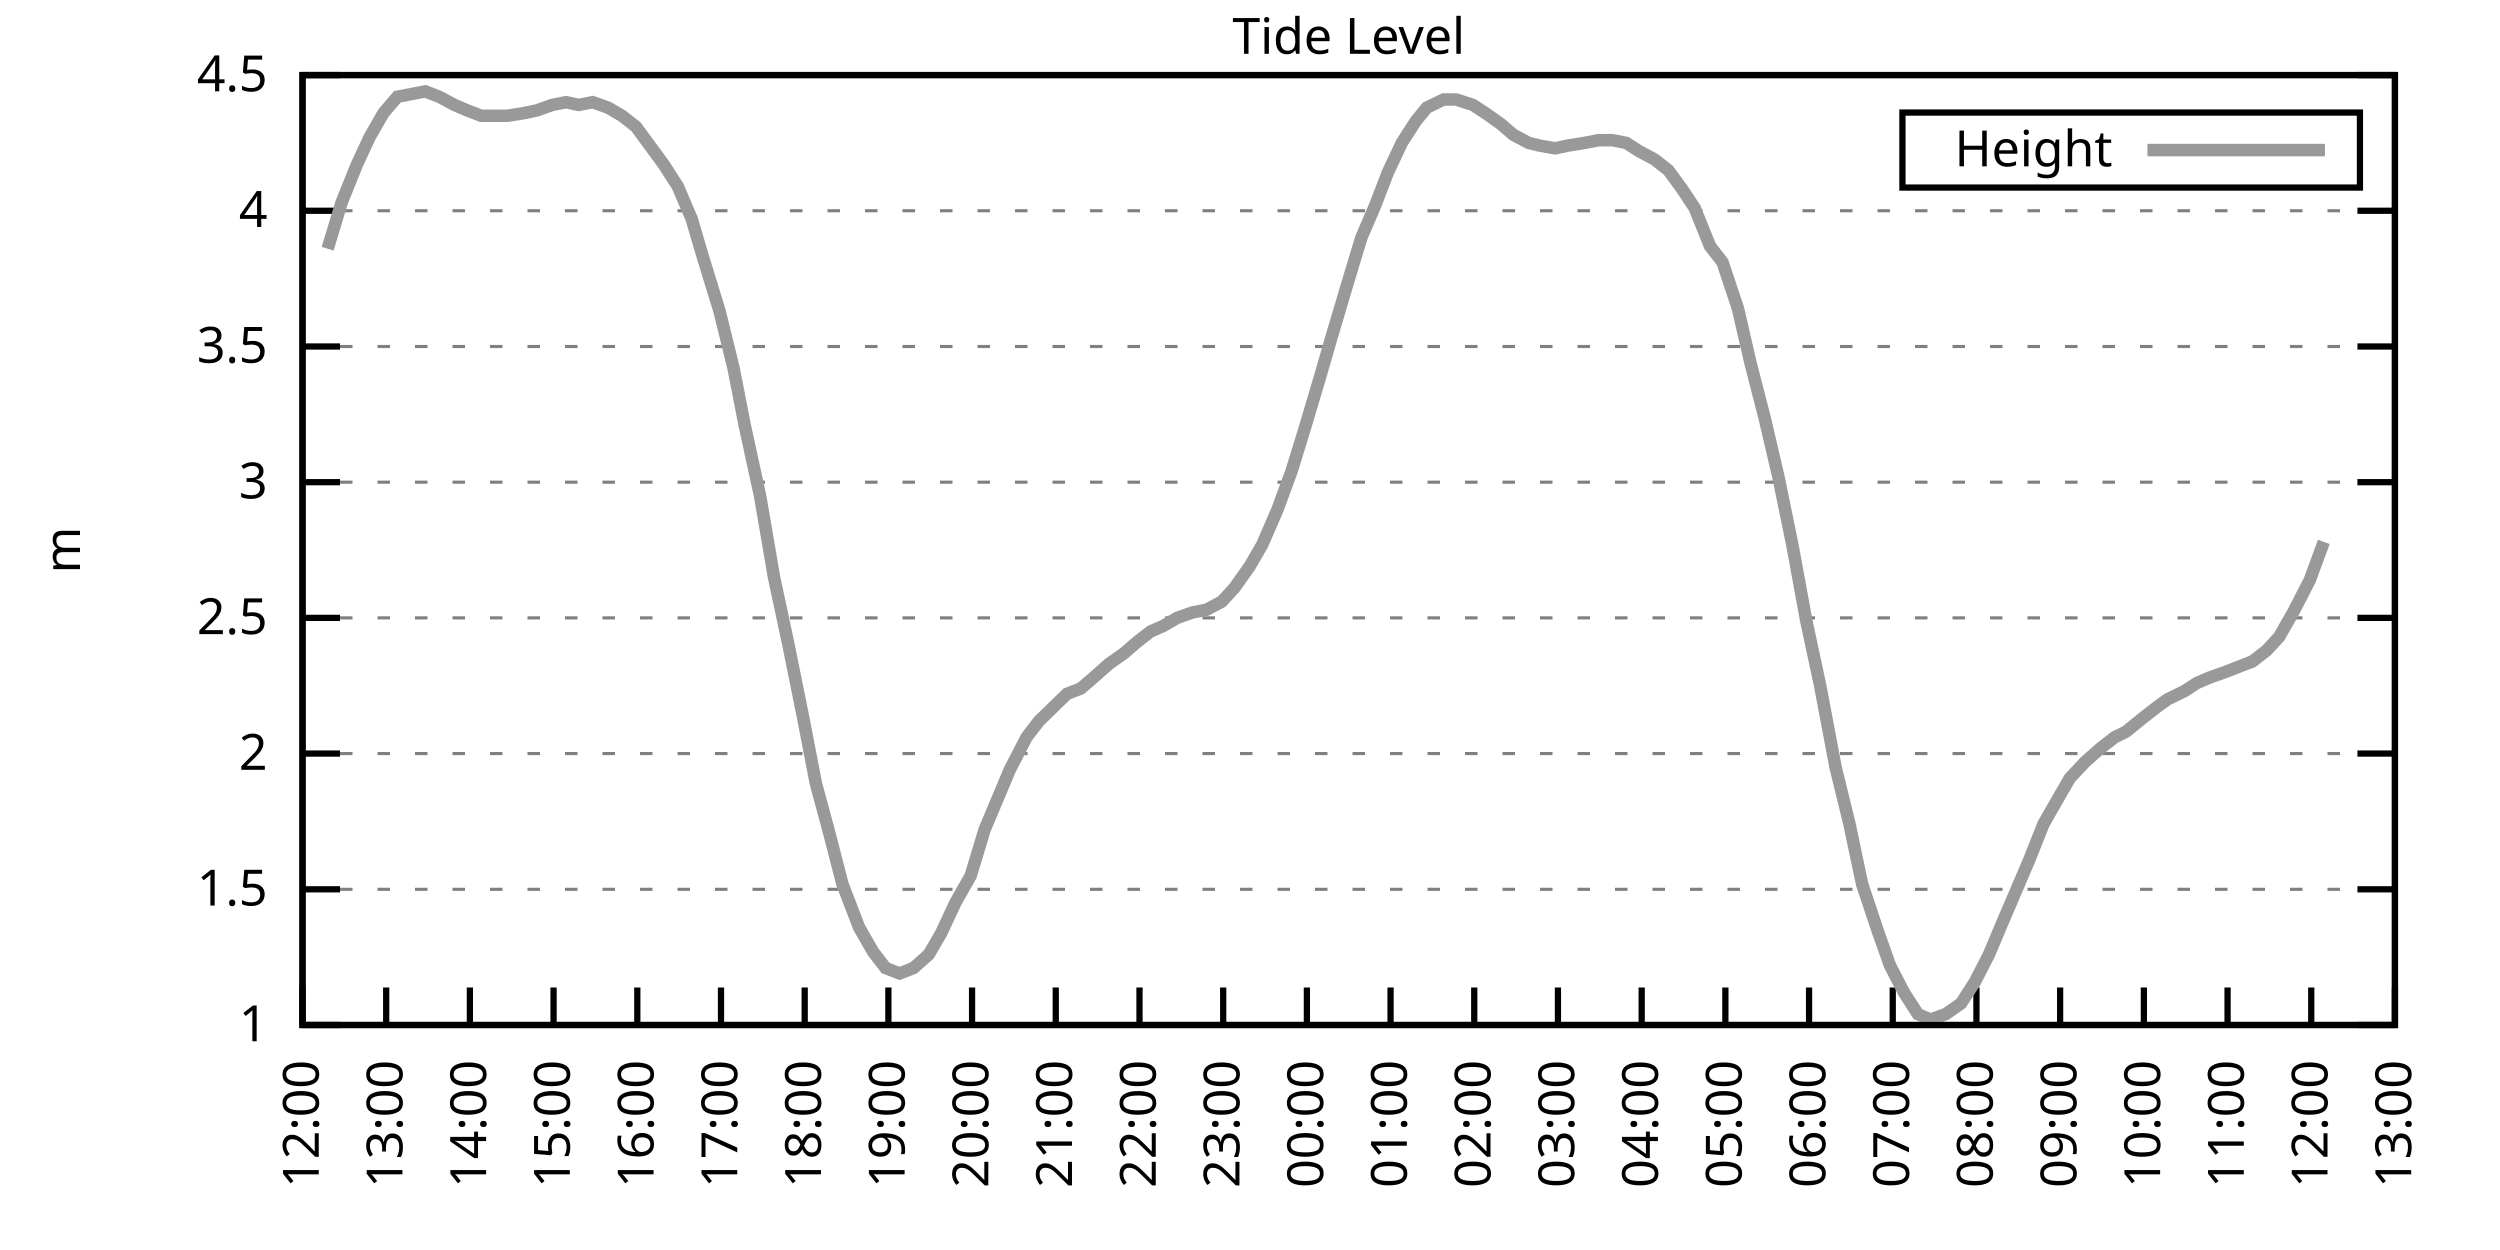
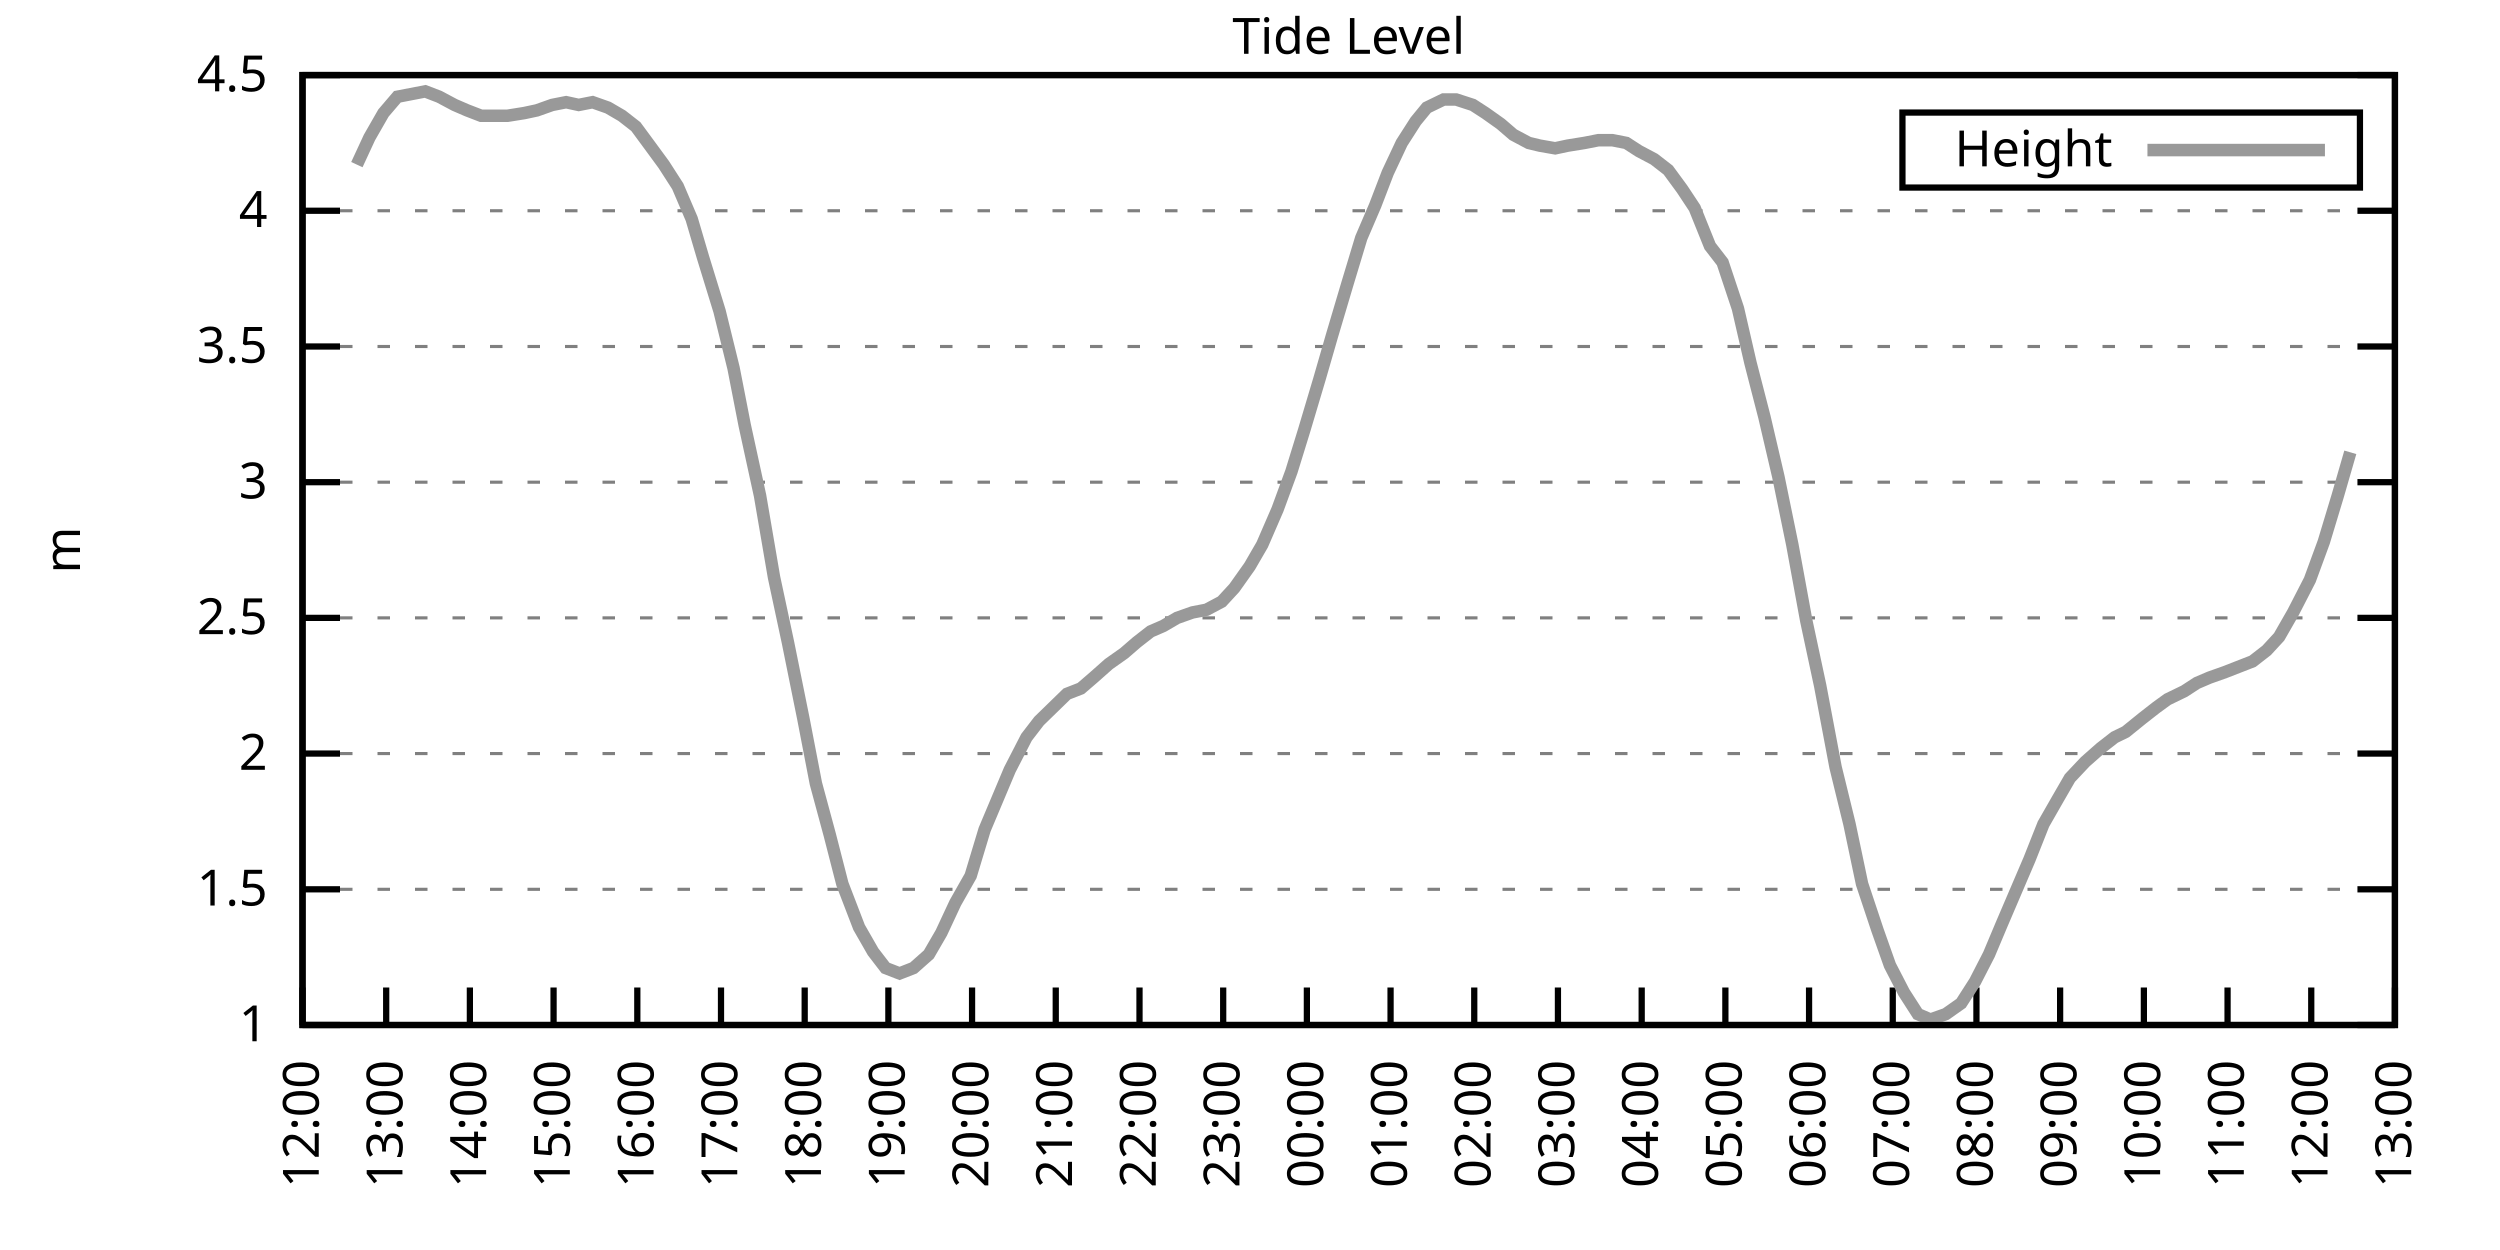
<svg xmlns="http://www.w3.org/2000/svg" xmlns:xlink="http://www.w3.org/1999/xlink" width="400" height="200" viewBox="0 0 400 200">
  <g id="gnuplot_canvas">
    <rect x="0" y="0" width="400" height="200" fill="none" />
    <defs>
      <circle id="gpDot" r="0.5" stroke-width="0.5" stroke="currentColor" />
      <path id="gpPt0" stroke-width="0.333" stroke="currentColor" d="M-1,0 h2 M0,-1 v2" />
      <path id="gpPt1" stroke-width="0.333" stroke="currentColor" d="M-1,-1 L1,1 M1,-1 L-1,1" />
      <path id="gpPt2" stroke-width="0.333" stroke="currentColor" d="M-1,0 L1,0 M0,-1 L0,1 M-1,-1 L1,1 M-1,1 L1,-1" />
      <rect id="gpPt3" stroke-width="0.333" stroke="currentColor" x="-1" y="-1" width="2" height="2" />
      <rect id="gpPt4" stroke-width="0.333" stroke="currentColor" fill="currentColor" x="-1" y="-1" width="2" height="2" />
      <circle id="gpPt5" stroke-width="0.333" stroke="currentColor" cx="0" cy="0" r="1" />
      <use xlink:href="#gpPt5" id="gpPt6" fill="currentColor" stroke="none" />
      <path id="gpPt7" stroke-width="0.333" stroke="currentColor" d="M0,-1.33 L-1.33,0.67 L1.33,0.67 z" />
      <use xlink:href="#gpPt7" id="gpPt8" fill="currentColor" stroke="none" />
      <use xlink:href="#gpPt7" id="gpPt9" stroke="currentColor" transform="rotate(180)" />
      <use xlink:href="#gpPt9" id="gpPt10" fill="currentColor" stroke="none" />
      <use xlink:href="#gpPt3" id="gpPt11" stroke="currentColor" transform="rotate(45)" />
      <use xlink:href="#gpPt11" id="gpPt12" fill="currentColor" stroke="none" />
      <path id="gpPt13" stroke-width="0.333" stroke="currentColor" d="M0,1.330 L1.265,0.411 L0.782,-1.067 L-0.782,-1.076 L-1.265,0.411 z" />
      <use xlink:href="#gpPt13" id="gpPt14" fill="currentColor" stroke="none" />
      <filter id="textbox" filterUnits="objectBoundingBox" x="0" y="0" height="1" width="1">
        <feFlood flood-color="white" flood-opacity="1" result="bgnd" />
        <feComposite in="SourceGraphic" in2="bgnd" operator="atop" />
      </filter>
      <filter id="greybox" filterUnits="objectBoundingBox" x="0" y="0" height="1" width="1">
        <feFlood flood-color="lightgrey" flood-opacity="1" result="grey" />
        <feComposite in="SourceGraphic" in2="grey" operator="atop" />
      </filter>
    </defs>
    <g fill="none" color="white" stroke="currentColor" stroke-width="1.00" stroke-linecap="butt" stroke-linejoin="miter">
</g>
    <g fill="none" color="black" stroke="currentColor" stroke-width="1.00" stroke-linecap="butt" stroke-linejoin="miter">
      <g stroke="none" shape-rendering="crispEdges">
        <polygon fill="rgb(255, 255, 255)" points="48.40,164.00 383.18,164.00 383.18,12.02 48.40,12.02 " />
      </g>
    </g>
    <g fill="none" color="black" stroke="currentColor" stroke-width="1.00" stroke-linecap="butt" stroke-linejoin="miter">
</g>
    <g fill="none" color="black" stroke="black" stroke-width="0.50" stroke-linecap="butt" stroke-linejoin="miter">
</g>
    <g fill="none" color="gray" stroke="currentColor" stroke-width="0.50" stroke-linecap="butt" stroke-linejoin="miter">
      <path stroke="gray" stroke-dasharray="2,4" class="gridline" d="M48.40,164.00 L383.19,164.00  " />
    </g>
    <g fill="none" color="gray" stroke="gray" stroke-width="1.00" stroke-linecap="butt" stroke-linejoin="miter">
</g>
    <g fill="none" color="black" stroke="currentColor" stroke-width="1.00" stroke-linecap="butt" stroke-linejoin="miter">
      <path stroke="black" d="M48.40,164.00 L54.40,164.00 M383.19,164.00 L377.19,164.00  " />
      <g transform="translate(42.80,166.60)" stroke="none" fill="black" font-family="Sans" font-size="8.00" text-anchor="end">
        <text>
          <tspan font-family="Sans"> 1</tspan>
        </text>
      </g>
    </g>
    <g fill="none" color="black" stroke="currentColor" stroke-width="1.00" stroke-linecap="butt" stroke-linejoin="miter">
</g>
    <g fill="none" color="black" stroke="black" stroke-width="0.50" stroke-linecap="butt" stroke-linejoin="miter">
</g>
    <g fill="none" color="gray" stroke="currentColor" stroke-width="0.50" stroke-linecap="butt" stroke-linejoin="miter">
      <path stroke="gray" stroke-dasharray="2,4" class="gridline" d="M48.40,142.29 L383.19,142.29  " />
    </g>
    <g fill="none" color="gray" stroke="gray" stroke-width="1.00" stroke-linecap="butt" stroke-linejoin="miter">
</g>
    <g fill="none" color="black" stroke="currentColor" stroke-width="1.00" stroke-linecap="butt" stroke-linejoin="miter">
      <path stroke="black" d="M48.40,142.29 L54.40,142.29 M383.19,142.29 L377.19,142.29  " />
      <g transform="translate(42.80,144.89)" stroke="none" fill="black" font-family="Sans" font-size="8.00" text-anchor="end">
        <text>
          <tspan font-family="Sans"> 1.5</tspan>
        </text>
      </g>
    </g>
    <g fill="none" color="black" stroke="currentColor" stroke-width="1.00" stroke-linecap="butt" stroke-linejoin="miter">
</g>
    <g fill="none" color="black" stroke="black" stroke-width="0.50" stroke-linecap="butt" stroke-linejoin="miter">
</g>
    <g fill="none" color="gray" stroke="currentColor" stroke-width="0.50" stroke-linecap="butt" stroke-linejoin="miter">
      <path stroke="gray" stroke-dasharray="2,4" class="gridline" d="M48.40,120.57 L383.19,120.57  " />
    </g>
    <g fill="none" color="gray" stroke="gray" stroke-width="1.00" stroke-linecap="butt" stroke-linejoin="miter">
</g>
    <g fill="none" color="black" stroke="currentColor" stroke-width="1.00" stroke-linecap="butt" stroke-linejoin="miter">
      <path stroke="black" d="M48.40,120.57 L54.40,120.57 M383.19,120.57 L377.19,120.57  " />
      <g transform="translate(42.80,123.17)" stroke="none" fill="black" font-family="Sans" font-size="8.00" text-anchor="end">
        <text>
          <tspan font-family="Sans"> 2</tspan>
        </text>
      </g>
    </g>
    <g fill="none" color="black" stroke="currentColor" stroke-width="1.00" stroke-linecap="butt" stroke-linejoin="miter">
</g>
    <g fill="none" color="black" stroke="black" stroke-width="0.50" stroke-linecap="butt" stroke-linejoin="miter">
</g>
    <g fill="none" color="gray" stroke="currentColor" stroke-width="0.50" stroke-linecap="butt" stroke-linejoin="miter">
      <path stroke="gray" stroke-dasharray="2,4" class="gridline" d="M48.40,98.86 L383.19,98.86  " />
    </g>
    <g fill="none" color="gray" stroke="gray" stroke-width="1.00" stroke-linecap="butt" stroke-linejoin="miter">
</g>
    <g fill="none" color="black" stroke="currentColor" stroke-width="1.00" stroke-linecap="butt" stroke-linejoin="miter">
      <path stroke="black" d="M48.40,98.86 L54.40,98.86 M383.19,98.86 L377.19,98.86  " />
      <g transform="translate(42.80,101.46)" stroke="none" fill="black" font-family="Sans" font-size="8.00" text-anchor="end">
        <text>
          <tspan font-family="Sans"> 2.5</tspan>
        </text>
      </g>
    </g>
    <g fill="none" color="black" stroke="currentColor" stroke-width="1.00" stroke-linecap="butt" stroke-linejoin="miter">
</g>
    <g fill="none" color="black" stroke="black" stroke-width="0.50" stroke-linecap="butt" stroke-linejoin="miter">
</g>
    <g fill="none" color="gray" stroke="currentColor" stroke-width="0.50" stroke-linecap="butt" stroke-linejoin="miter">
      <path stroke="gray" stroke-dasharray="2,4" class="gridline" d="M48.40,77.15 L383.19,77.15  " />
    </g>
    <g fill="none" color="gray" stroke="gray" stroke-width="1.00" stroke-linecap="butt" stroke-linejoin="miter">
</g>
    <g fill="none" color="black" stroke="currentColor" stroke-width="1.00" stroke-linecap="butt" stroke-linejoin="miter">
      <path stroke="black" d="M48.40,77.15 L54.40,77.15 M383.19,77.15 L377.19,77.15  " />
      <g transform="translate(42.80,79.75)" stroke="none" fill="black" font-family="Sans" font-size="8.00" text-anchor="end">
        <text>
          <tspan font-family="Sans"> 3</tspan>
        </text>
      </g>
    </g>
    <g fill="none" color="black" stroke="currentColor" stroke-width="1.00" stroke-linecap="butt" stroke-linejoin="miter">
</g>
    <g fill="none" color="black" stroke="black" stroke-width="0.50" stroke-linecap="butt" stroke-linejoin="miter">
</g>
    <g fill="none" color="gray" stroke="currentColor" stroke-width="0.50" stroke-linecap="butt" stroke-linejoin="miter">
      <path stroke="gray" stroke-dasharray="2,4" class="gridline" d="M48.40,55.44 L383.19,55.44  " />
    </g>
    <g fill="none" color="gray" stroke="gray" stroke-width="1.00" stroke-linecap="butt" stroke-linejoin="miter">
</g>
    <g fill="none" color="black" stroke="currentColor" stroke-width="1.00" stroke-linecap="butt" stroke-linejoin="miter">
      <path stroke="black" d="M48.40,55.44 L54.40,55.44 M383.19,55.44 L377.19,55.44  " />
      <g transform="translate(42.80,58.04)" stroke="none" fill="black" font-family="Sans" font-size="8.00" text-anchor="end">
        <text>
          <tspan font-family="Sans"> 3.5</tspan>
        </text>
      </g>
    </g>
    <g fill="none" color="black" stroke="currentColor" stroke-width="1.00" stroke-linecap="butt" stroke-linejoin="miter">
</g>
    <g fill="none" color="black" stroke="black" stroke-width="0.50" stroke-linecap="butt" stroke-linejoin="miter">
</g>
    <g fill="none" color="gray" stroke="currentColor" stroke-width="0.50" stroke-linecap="butt" stroke-linejoin="miter">
      <path stroke="gray" stroke-dasharray="2,4" class="gridline" d="M48.40,33.72 L383.19,33.72  " />
    </g>
    <g fill="none" color="gray" stroke="gray" stroke-width="1.00" stroke-linecap="butt" stroke-linejoin="miter">
</g>
    <g fill="none" color="black" stroke="currentColor" stroke-width="1.00" stroke-linecap="butt" stroke-linejoin="miter">
      <path stroke="black" d="M48.40,33.72 L54.40,33.72 M383.19,33.72 L377.19,33.72  " />
      <g transform="translate(42.80,36.32)" stroke="none" fill="black" font-family="Sans" font-size="8.00" text-anchor="end">
        <text>
          <tspan font-family="Sans"> 4</tspan>
        </text>
      </g>
    </g>
    <g fill="none" color="black" stroke="currentColor" stroke-width="1.00" stroke-linecap="butt" stroke-linejoin="miter">
</g>
    <g fill="none" color="black" stroke="black" stroke-width="0.50" stroke-linecap="butt" stroke-linejoin="miter">
</g>
    <g fill="none" color="gray" stroke="currentColor" stroke-width="0.50" stroke-linecap="butt" stroke-linejoin="miter">
      <path stroke="gray" stroke-dasharray="2,4" class="gridline" d="M48.40,12.01 L383.19,12.01  " />
    </g>
    <g fill="none" color="gray" stroke="gray" stroke-width="1.00" stroke-linecap="butt" stroke-linejoin="miter">
</g>
    <g fill="none" color="black" stroke="currentColor" stroke-width="1.00" stroke-linecap="butt" stroke-linejoin="miter">
      <path stroke="black" d="M48.40,12.01 L54.40,12.01 M383.19,12.01 L377.19,12.01  " />
      <g transform="translate(42.80,14.61)" stroke="none" fill="black" font-family="Sans" font-size="8.00" text-anchor="end">
        <text>
          <tspan font-family="Sans"> 4.5</tspan>
        </text>
      </g>
    </g>
    <g fill="none" color="black" stroke="currentColor" stroke-width="1.00" stroke-linecap="butt" stroke-linejoin="miter">
      <path stroke="black" d="M48.40,164.00 L48.40,158.00  " />
      <g transform="translate(51.00,169.60) rotate(270.00)" stroke="none" fill="black" font-family="Sans" font-size="8.00" text-anchor="end">
        <text>
          <tspan font-family="Sans">12:00</tspan>
        </text>
      </g>
    </g>
    <g fill="none" color="black" stroke="currentColor" stroke-width="1.00" stroke-linecap="butt" stroke-linejoin="miter">
      <path stroke="black" d="M61.79,164.00 L61.79,158.00  " />
      <g transform="translate(64.39,169.60) rotate(270.00)" stroke="none" fill="black" font-family="Sans" font-size="8.00" text-anchor="end">
        <text>
          <tspan font-family="Sans">13:00</tspan>
        </text>
      </g>
    </g>
    <g fill="none" color="black" stroke="currentColor" stroke-width="1.00" stroke-linecap="butt" stroke-linejoin="miter">
      <path stroke="black" d="M75.18,164.00 L75.18,158.00  " />
      <g transform="translate(77.78,169.60) rotate(270.00)" stroke="none" fill="black" font-family="Sans" font-size="8.00" text-anchor="end">
        <text>
          <tspan font-family="Sans">14:00</tspan>
        </text>
      </g>
    </g>
    <g fill="none" color="black" stroke="currentColor" stroke-width="1.00" stroke-linecap="butt" stroke-linejoin="miter">
      <path stroke="black" d="M88.57,164.00 L88.57,158.00  " />
      <g transform="translate(91.17,169.60) rotate(270.00)" stroke="none" fill="black" font-family="Sans" font-size="8.00" text-anchor="end">
        <text>
          <tspan font-family="Sans">15:00</tspan>
        </text>
      </g>
    </g>
    <g fill="none" color="black" stroke="currentColor" stroke-width="1.00" stroke-linecap="butt" stroke-linejoin="miter">
      <path stroke="black" d="M101.97,164.00 L101.97,158.00  " />
      <g transform="translate(104.57,169.60) rotate(270.00)" stroke="none" fill="black" font-family="Sans" font-size="8.00" text-anchor="end">
        <text>
          <tspan font-family="Sans">16:00</tspan>
        </text>
      </g>
    </g>
    <g fill="none" color="black" stroke="currentColor" stroke-width="1.00" stroke-linecap="butt" stroke-linejoin="miter">
      <path stroke="black" d="M115.36,164.00 L115.36,158.00  " />
      <g transform="translate(117.96,169.60) rotate(270.00)" stroke="none" fill="black" font-family="Sans" font-size="8.00" text-anchor="end">
        <text>
          <tspan font-family="Sans">17:00</tspan>
        </text>
      </g>
    </g>
    <g fill="none" color="black" stroke="currentColor" stroke-width="1.00" stroke-linecap="butt" stroke-linejoin="miter">
      <path stroke="black" d="M128.75,164.00 L128.75,158.00  " />
      <g transform="translate(131.35,169.60) rotate(270.00)" stroke="none" fill="black" font-family="Sans" font-size="8.00" text-anchor="end">
        <text>
          <tspan font-family="Sans">18:00</tspan>
        </text>
      </g>
    </g>
    <g fill="none" color="black" stroke="currentColor" stroke-width="1.00" stroke-linecap="butt" stroke-linejoin="miter">
      <path stroke="black" d="M142.14,164.00 L142.14,158.00  " />
      <g transform="translate(144.74,169.60) rotate(270.00)" stroke="none" fill="black" font-family="Sans" font-size="8.00" text-anchor="end">
        <text>
          <tspan font-family="Sans">19:00</tspan>
        </text>
      </g>
    </g>
    <g fill="none" color="black" stroke="currentColor" stroke-width="1.00" stroke-linecap="butt" stroke-linejoin="miter">
      <path stroke="black" d="M155.53,164.00 L155.53,158.00  " />
      <g transform="translate(158.13,169.60) rotate(270.00)" stroke="none" fill="black" font-family="Sans" font-size="8.00" text-anchor="end">
        <text>
          <tspan font-family="Sans">20:00</tspan>
        </text>
      </g>
    </g>
    <g fill="none" color="black" stroke="currentColor" stroke-width="1.00" stroke-linecap="butt" stroke-linejoin="miter">
      <path stroke="black" d="M168.92,164.00 L168.92,158.00  " />
      <g transform="translate(171.52,169.60) rotate(270.00)" stroke="none" fill="black" font-family="Sans" font-size="8.00" text-anchor="end">
        <text>
          <tspan font-family="Sans">21:00</tspan>
        </text>
      </g>
    </g>
    <g fill="none" color="black" stroke="currentColor" stroke-width="1.00" stroke-linecap="butt" stroke-linejoin="miter">
      <path stroke="black" d="M182.32,164.00 L182.32,158.00  " />
      <g transform="translate(184.92,169.60) rotate(270.00)" stroke="none" fill="black" font-family="Sans" font-size="8.00" text-anchor="end">
        <text>
          <tspan font-family="Sans">22:00</tspan>
        </text>
      </g>
    </g>
    <g fill="none" color="black" stroke="currentColor" stroke-width="1.00" stroke-linecap="butt" stroke-linejoin="miter">
      <path stroke="black" d="M195.71,164.00 L195.71,158.00  " />
      <g transform="translate(198.31,169.60) rotate(270.00)" stroke="none" fill="black" font-family="Sans" font-size="8.00" text-anchor="end">
        <text>
          <tspan font-family="Sans">23:00</tspan>
        </text>
      </g>
    </g>
    <g fill="none" color="black" stroke="currentColor" stroke-width="1.00" stroke-linecap="butt" stroke-linejoin="miter">
      <path stroke="black" d="M209.10,164.00 L209.10,158.00  " />
      <g transform="translate(211.70,169.60) rotate(270.00)" stroke="none" fill="black" font-family="Sans" font-size="8.00" text-anchor="end">
        <text>
          <tspan font-family="Sans">00:00</tspan>
        </text>
      </g>
    </g>
    <g fill="none" color="black" stroke="currentColor" stroke-width="1.00" stroke-linecap="butt" stroke-linejoin="miter">
      <path stroke="black" d="M222.49,164.00 L222.49,158.00  " />
      <g transform="translate(225.09,169.60) rotate(270.00)" stroke="none" fill="black" font-family="Sans" font-size="8.00" text-anchor="end">
        <text>
          <tspan font-family="Sans">01:00</tspan>
        </text>
      </g>
    </g>
    <g fill="none" color="black" stroke="currentColor" stroke-width="1.00" stroke-linecap="butt" stroke-linejoin="miter">
      <path stroke="black" d="M235.88,164.00 L235.88,158.00  " />
      <g transform="translate(238.48,169.60) rotate(270.00)" stroke="none" fill="black" font-family="Sans" font-size="8.00" text-anchor="end">
        <text>
          <tspan font-family="Sans">02:00</tspan>
        </text>
      </g>
    </g>
    <g fill="none" color="black" stroke="currentColor" stroke-width="1.00" stroke-linecap="butt" stroke-linejoin="miter">
      <path stroke="black" d="M249.27,164.00 L249.27,158.00  " />
      <g transform="translate(251.87,169.60) rotate(270.00)" stroke="none" fill="black" font-family="Sans" font-size="8.00" text-anchor="end">
        <text>
          <tspan font-family="Sans">03:00</tspan>
        </text>
      </g>
    </g>
    <g fill="none" color="black" stroke="currentColor" stroke-width="1.00" stroke-linecap="butt" stroke-linejoin="miter">
      <path stroke="black" d="M262.67,164.00 L262.67,158.00  " />
      <g transform="translate(265.27,169.60) rotate(270.00)" stroke="none" fill="black" font-family="Sans" font-size="8.00" text-anchor="end">
        <text>
          <tspan font-family="Sans">04:00</tspan>
        </text>
      </g>
    </g>
    <g fill="none" color="black" stroke="currentColor" stroke-width="1.00" stroke-linecap="butt" stroke-linejoin="miter">
      <path stroke="black" d="M276.06,164.00 L276.06,158.00  " />
      <g transform="translate(278.66,169.60) rotate(270.00)" stroke="none" fill="black" font-family="Sans" font-size="8.00" text-anchor="end">
        <text>
          <tspan font-family="Sans">05:00</tspan>
        </text>
      </g>
    </g>
    <g fill="none" color="black" stroke="currentColor" stroke-width="1.00" stroke-linecap="butt" stroke-linejoin="miter">
      <path stroke="black" d="M289.45,164.00 L289.45,158.00  " />
      <g transform="translate(292.05,169.60) rotate(270.00)" stroke="none" fill="black" font-family="Sans" font-size="8.00" text-anchor="end">
        <text>
          <tspan font-family="Sans">06:00</tspan>
        </text>
      </g>
    </g>
    <g fill="none" color="black" stroke="currentColor" stroke-width="1.00" stroke-linecap="butt" stroke-linejoin="miter">
      <path stroke="black" d="M302.84,164.00 L302.84,158.00  " />
      <g transform="translate(305.44,169.60) rotate(270.00)" stroke="none" fill="black" font-family="Sans" font-size="8.00" text-anchor="end">
        <text>
          <tspan font-family="Sans">07:00</tspan>
        </text>
      </g>
    </g>
    <g fill="none" color="black" stroke="currentColor" stroke-width="1.00" stroke-linecap="butt" stroke-linejoin="miter">
      <path stroke="black" d="M316.23,164.00 L316.23,158.00  " />
      <g transform="translate(318.83,169.60) rotate(270.00)" stroke="none" fill="black" font-family="Sans" font-size="8.00" text-anchor="end">
        <text>
          <tspan font-family="Sans">08:00</tspan>
        </text>
      </g>
    </g>
    <g fill="none" color="black" stroke="currentColor" stroke-width="1.00" stroke-linecap="butt" stroke-linejoin="miter">
      <path stroke="black" d="M329.62,164.00 L329.62,158.00  " />
      <g transform="translate(332.22,169.60) rotate(270.00)" stroke="none" fill="black" font-family="Sans" font-size="8.00" text-anchor="end">
        <text>
          <tspan font-family="Sans">09:00</tspan>
        </text>
      </g>
    </g>
    <g fill="none" color="black" stroke="currentColor" stroke-width="1.00" stroke-linecap="butt" stroke-linejoin="miter">
      <path stroke="black" d="M343.02,164.00 L343.02,158.00  " />
      <g transform="translate(345.62,169.60) rotate(270.00)" stroke="none" fill="black" font-family="Sans" font-size="8.00" text-anchor="end">
        <text>
          <tspan font-family="Sans">10:00</tspan>
        </text>
      </g>
    </g>
    <g fill="none" color="black" stroke="currentColor" stroke-width="1.00" stroke-linecap="butt" stroke-linejoin="miter">
      <path stroke="black" d="M356.41,164.00 L356.41,158.00  " />
      <g transform="translate(359.01,169.60) rotate(270.00)" stroke="none" fill="black" font-family="Sans" font-size="8.00" text-anchor="end">
        <text>
          <tspan font-family="Sans">11:00</tspan>
        </text>
      </g>
    </g>
    <g fill="none" color="black" stroke="currentColor" stroke-width="1.00" stroke-linecap="butt" stroke-linejoin="miter">
      <path stroke="black" d="M369.80,164.00 L369.80,158.00  " />
      <g transform="translate(372.40,169.60) rotate(270.00)" stroke="none" fill="black" font-family="Sans" font-size="8.00" text-anchor="end">
        <text>
          <tspan font-family="Sans">12:00</tspan>
        </text>
      </g>
    </g>
    <g fill="none" color="black" stroke="currentColor" stroke-width="1.00" stroke-linecap="butt" stroke-linejoin="miter">
      <path stroke="black" d="M383.19,164.00 L383.19,158.00  " />
      <g transform="translate(385.79,169.60) rotate(270.00)" stroke="none" fill="black" font-family="Sans" font-size="8.00" text-anchor="end">
        <text>
          <tspan font-family="Sans">13:00</tspan>
        </text>
      </g>
    </g>
    <g fill="none" color="black" stroke="currentColor" stroke-width="1.00" stroke-linecap="butt" stroke-linejoin="miter">
</g>
    <g fill="none" color="black" stroke="currentColor" stroke-width="1.00" stroke-linecap="butt" stroke-linejoin="miter">
      <path stroke="black" d="M48.40,12.01 L48.40,164.00 L383.19,164.00 L383.19,12.01 L48.40,12.01 Z  " />
    </g>
    <g fill="none" color="black" stroke="currentColor" stroke-width="1.00" stroke-linecap="butt" stroke-linejoin="miter">
</g>
    <g fill="none" color="black" stroke="currentColor" stroke-width="1.00" stroke-linecap="butt" stroke-linejoin="miter">
      <path stroke="black" d="M304.39,30.01 L304.39,18.01 L377.59,18.01 L377.59,30.01 L304.39,30.01 Z  " />
    </g>
    <g id="Tide_level_plot_1">
      <g fill="none" color="white" stroke="black" stroke-width="2.00" stroke-linecap="butt" stroke-linejoin="miter">
</g>
      <g fill="none" color="black" stroke="currentColor" stroke-width="2.00" stroke-linecap="butt" stroke-linejoin="miter">
        <g transform="translate(337.99,26.61)" stroke="none" fill="black" font-family="Sans" font-size="8.00" text-anchor="end">
          <text>
            <tspan font-family="Sans">Height</tspan>
          </text>
        </g>
      </g>
      <g fill="none" color="black" stroke="currentColor" stroke-width="2.00" stroke-linecap="butt" stroke-linejoin="miter">
-         <path stroke="rgb(153, 153, 153)" d="M343.59,24.01 L371.99,24.01 M52.42,39.80 L54.65,32.42 L57.10,26.34 L59.11,22.00 L61.35,18.09 L63.58,15.48   L65.81,15.05 L68.04,14.62 L70.27,15.48 L72.73,16.79 L74.74,17.66 L76.97,18.52 L79.42,18.52 L81.21,18.52   L83.89,18.09 L85.90,17.66 L88.35,16.79 L90.58,16.35 L92.59,16.79 L94.82,16.35 L97.28,17.22 L99.51,18.52   L101.74,20.26 L103.98,23.30 L106.21,26.34 L108.44,29.81 L110.67,35.03 L112.46,41.11 L115.13,49.79 L117.37,58.91   L119.15,68.03 L121.61,79.32 L123.84,92.35 L126.07,102.77 L128.53,114.93 L130.54,125.35 L132.77,133.60 L134.78,141.42   L137.45,148.37 L139.69,152.28 L141.69,154.88 L143.93,155.75 L146.16,154.88 L148.61,152.71 L150.62,149.24 L152.85,144.46   L155.31,140.12 L157.54,132.73 L159.55,127.96 L161.56,123.18 L164.24,117.97 L166.25,115.36 L168.48,113.19 L170.71,111.02   L172.94,110.15 L174.95,108.42 L177.41,106.24 L179.86,104.51 L181.87,102.77 L184.10,101.03 L186.11,100.16 L188.34,98.86   L190.80,97.99 L193.03,97.56 L195.48,96.26 L197.49,94.08 L199.95,90.61 L201.96,87.14 L204.41,81.49 L206.64,75.41   L208.65,68.90 L211.11,60.65 L213.12,53.70 L215.57,45.45 L217.80,38.07 L220.04,32.85 L222.04,27.64 L224.28,22.87   L226.51,19.39 L228.29,17.22 L230.97,15.92 L232.98,15.92 L235.66,16.79 L237.67,18.09 L240.12,19.83 L242.13,21.56   L244.59,22.87 L246.37,23.30 L248.83,23.73 L250.84,23.30 L253.51,22.87 L255.75,22.43 L257.98,22.43 L260.21,22.87   L262.22,24.17 L264.67,25.47 L266.91,27.21 L269.14,30.25 L271.15,33.29 L273.60,39.37 L275.61,41.97 L278.07,49.36   L280.07,58.04 L282.31,66.73 L284.54,76.28 L286.77,87.14 L289.00,99.30 L291.23,109.72 L293.69,122.75 L295.92,131.86   L297.93,141.42 L300.39,148.80 L302.39,154.45 L304.63,158.79 L306.86,162.26 L308.87,163.13 L311.32,162.26 L313.78,160.53   L316.01,157.05 L318.24,152.71 L320.25,147.93 L324.71,137.51 L326.95,131.86 L329.18,127.96 L331.19,124.48 L333.64,121.88   L336.10,119.71 L338.33,117.97 L340.11,117.10 L342.79,114.93 L345.02,113.19 L346.81,111.89 L349.49,110.59 L351.50,109.28   L353.51,108.42 L355.96,107.55 L358.19,106.68 L360.42,105.81 L362.66,104.07 L364.66,101.90 L366.90,97.99 L369.58,92.78   L371.81,86.70  " />
+         <path stroke="rgb(153, 153, 153)" d="M343.59,24.01 L371.99,24.01 M57.10,26.34 L59.11,22.00 L61.35,18.09 L63.58,15.48 L65.81,15.05 L68.04,14.62   L70.27,15.48 L72.73,16.79 L74.74,17.66 L76.97,18.52 L79.42,18.52 L81.21,18.52 L83.89,18.09 L85.90,17.66   L88.35,16.79 L90.58,16.35 L92.59,16.79 L94.82,16.35 L97.28,17.22 L99.51,18.52 L101.74,20.26 L103.98,23.30   L106.21,26.34 L108.44,29.81 L110.67,35.03 L112.46,41.11 L115.13,49.79 L117.37,58.91 L119.15,68.03 L121.61,79.32   L123.84,92.35 L126.07,102.77 L128.53,114.93 L130.54,125.35 L132.77,133.60 L134.78,141.42 L137.45,148.37 L139.69,152.28   L141.69,154.88 L143.93,155.75 L146.16,154.88 L148.61,152.71 L150.62,149.24 L152.85,144.46 L155.31,140.12 L157.54,132.73   L159.55,127.96 L161.56,123.18 L164.24,117.97 L166.25,115.36 L168.48,113.19 L170.71,111.02 L172.94,110.15 L174.95,108.42   L177.41,106.24 L179.86,104.51 L181.87,102.77 L184.10,101.03 L186.11,100.16 L188.34,98.86 L190.80,97.99 L193.03,97.56   L195.48,96.26 L197.49,94.08 L199.95,90.61 L201.96,87.14 L204.41,81.49 L206.64,75.41 L208.65,68.90 L211.11,60.65   L213.12,53.70 L215.57,45.45 L217.80,38.07 L220.04,32.85 L222.04,27.64 L224.28,22.87 L226.51,19.39 L228.29,17.22   L230.97,15.92 L232.98,15.92 L235.66,16.79 L237.67,18.09 L240.12,19.83 L242.13,21.56 L244.59,22.87 L246.37,23.30   L248.83,23.73 L250.84,23.30 L253.51,22.87 L255.75,22.43 L257.98,22.43 L260.21,22.87 L262.22,24.17 L264.67,25.47   L266.91,27.21 L269.14,30.25 L271.15,33.29 L273.60,39.37 L275.61,41.97 L278.07,49.36 L280.07,58.04 L282.31,66.73   L284.54,76.28 L286.77,87.14 L289.00,99.30 L291.23,109.72 L293.69,122.75 L295.92,131.86 L297.93,141.42 L300.39,148.80   L302.39,154.45 L304.63,158.79 L306.86,162.26 L308.87,163.13 L311.32,162.26 L313.78,160.53 L316.01,157.05 L318.24,152.71   L320.25,147.93 L324.71,137.51 L326.95,131.86 L329.18,127.96 L331.19,124.48 L333.64,121.88 L336.10,119.71 L338.33,117.97   L340.11,117.10 L342.79,114.93 L345.02,113.19 L346.81,111.89 L349.49,110.59 L351.50,109.28 L353.51,108.42 L355.96,107.55   L358.19,106.68 L360.42,105.81 L362.66,104.07 L364.66,101.90 L366.90,97.99 L369.58,92.78 L371.81,86.70 L374.04,79.32   L376.05,72.37  " />
      </g>
    </g>
    <g fill="none" color="black" stroke="currentColor" stroke-width="2.00" stroke-linecap="butt" stroke-linejoin="miter">
</g>
    <g fill="none" color="black" stroke="black" stroke-width="1.00" stroke-linecap="butt" stroke-linejoin="miter">
</g>
    <g fill="none" color="black" stroke="currentColor" stroke-width="1.00" stroke-linecap="butt" stroke-linejoin="miter">
      <path stroke="black" d="M48.40,12.01 L48.40,164.00 L383.19,164.00 L383.19,12.01 L48.40,12.01 Z  " />
      <g transform="translate(12.80,88.01) rotate(270.00)" stroke="none" fill="black" font-family="Sans" font-size="8.00" text-anchor="middle">
        <text>
          <tspan font-family="Sans">m</tspan>
        </text>
      </g>
    </g>
    <g fill="none" color="black" stroke="currentColor" stroke-width="1.00" stroke-linecap="butt" stroke-linejoin="miter">
</g>
    <g fill="none" color="black" stroke="currentColor" stroke-width="1.00" stroke-linecap="butt" stroke-linejoin="miter">
      <g transform="translate(215.79,8.61)" stroke="none" fill="black" font-family="Sans" font-size="8.00" text-anchor="middle">
        <text>
          <tspan font-family="Sans">Tide Level</tspan>
        </text>
      </g>
    </g>
    <g fill="none" color="black" stroke="currentColor" stroke-width="1.00" stroke-linecap="butt" stroke-linejoin="miter">
</g>
  </g>
</svg>
